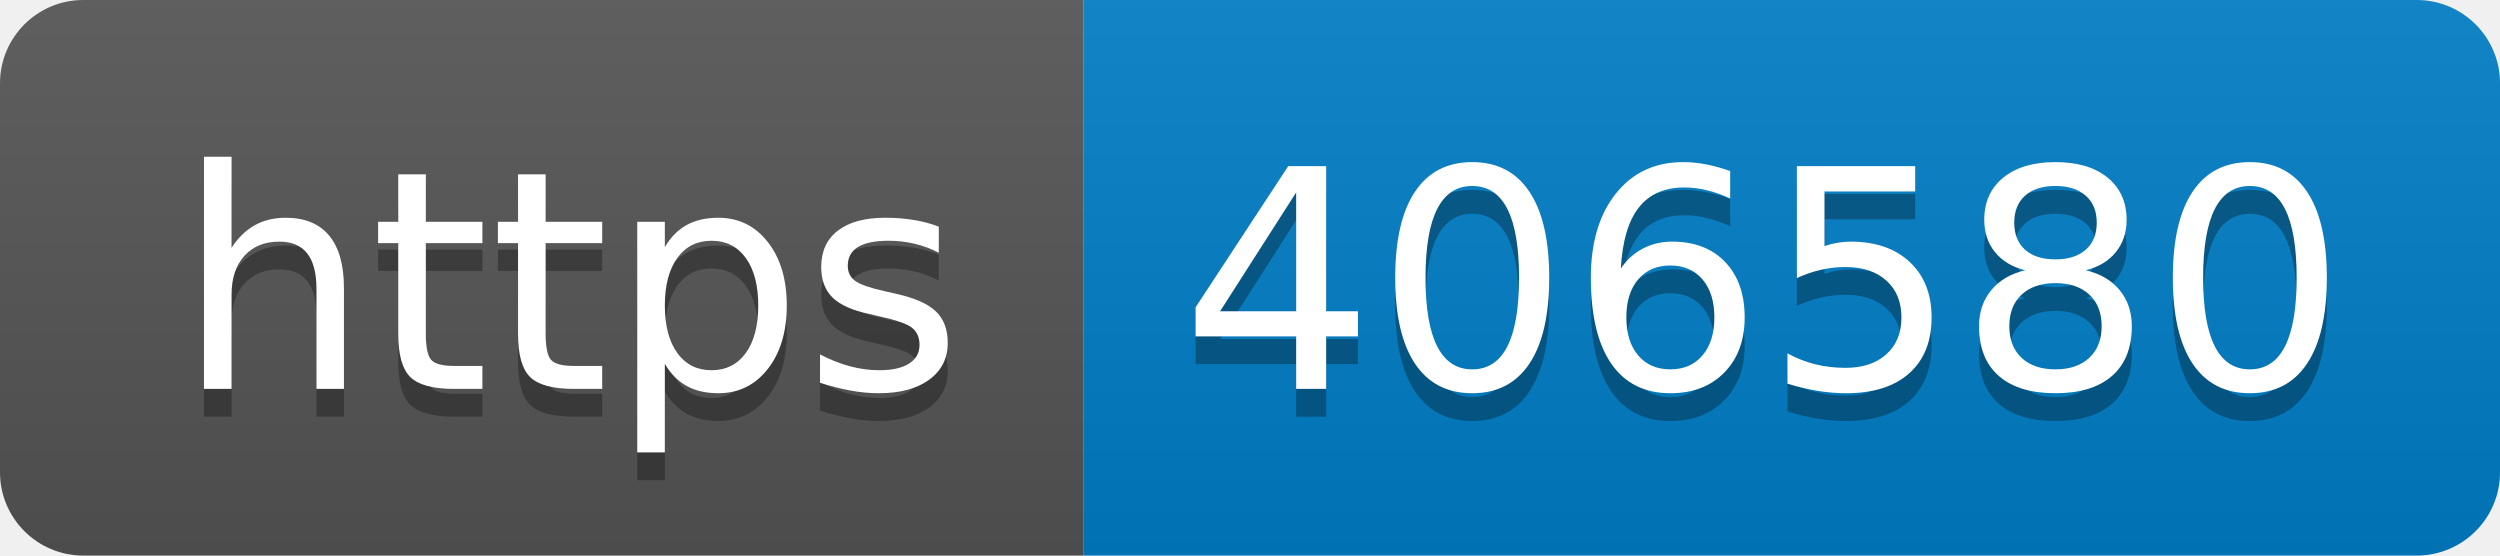
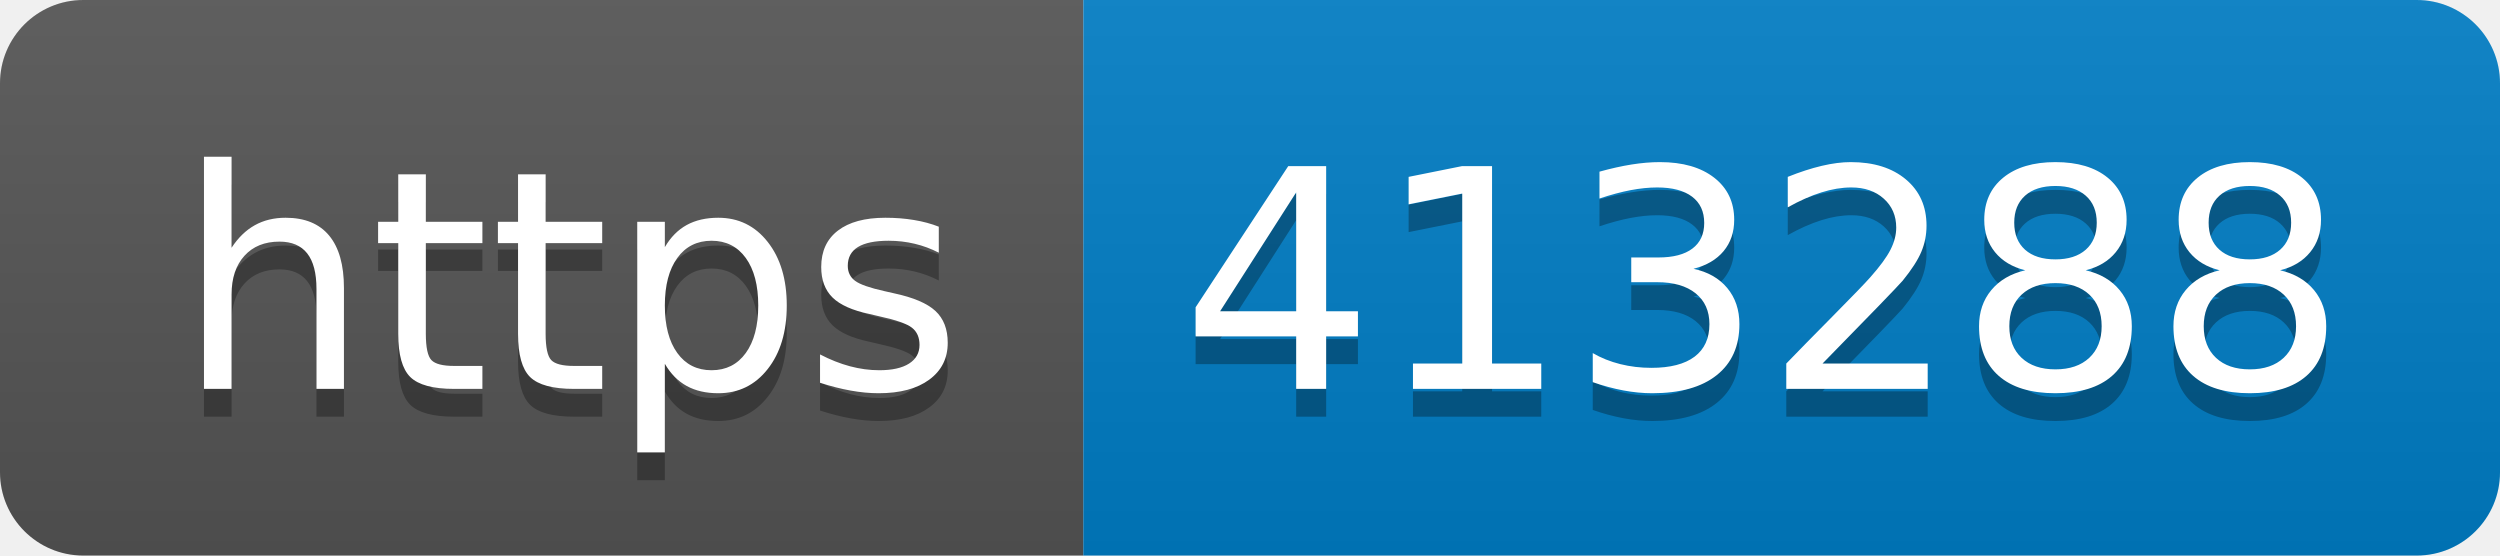
- <svg xmlns="http://www.w3.org/2000/svg" width="90" height="20" role="img" aria-label="https: 406580">
+ <svg xmlns="http://www.w3.org/2000/svg" width="90" height="20" role="img" aria-label="https: 413288">
  <linearGradient id="s" x2="0" y2="100%">
    <stop offset="0" stop-color="#bbb" stop-opacity=".1" />
    <stop offset="1" stop-opacity=".1" />
  </linearGradient>
  <clipPath id="r">
    <rect width="90" height="20" rx="3" fill="#fff" />
  </clipPath>
  <g clip-path="url(#r)">
    <rect width="39" height="20" fill="#555" />
    <rect x="39" width="51" height="20" fill="#007ec6" />
    <rect width="90" height="20" fill="url(#s)" />
  </g>
  <g fill="#fff" text-anchor="middle" font-family="Verdana,Geneva,DejaVu Sans,sans-serif" text-rendering="geometricPrecision" font-size="110">
    <text aria-hidden="true" x="205" y="150" fill="#010101" fill-opacity=".3" transform="scale(.1)" textLength="290">https</text>
    <text x="205" y="140" transform="scale(.1)" fill="#fff" textLength="290">https</text>
-     <text aria-hidden="true" x="635" y="150" fill="#010101" fill-opacity=".3" transform="scale(.1)" textLength="410">406580</text>
-     <text x="635" y="140" transform="scale(.1)" fill="#fff" textLength="410">406580</text>
+     <text aria-hidden="true" x="635" y="150" fill="#010101" fill-opacity=".3" transform="scale(.1)" textLength="410">413288</text>
+     <text x="635" y="140" transform="scale(.1)" fill="#fff" textLength="410">413288</text>
  </g>
</svg>
